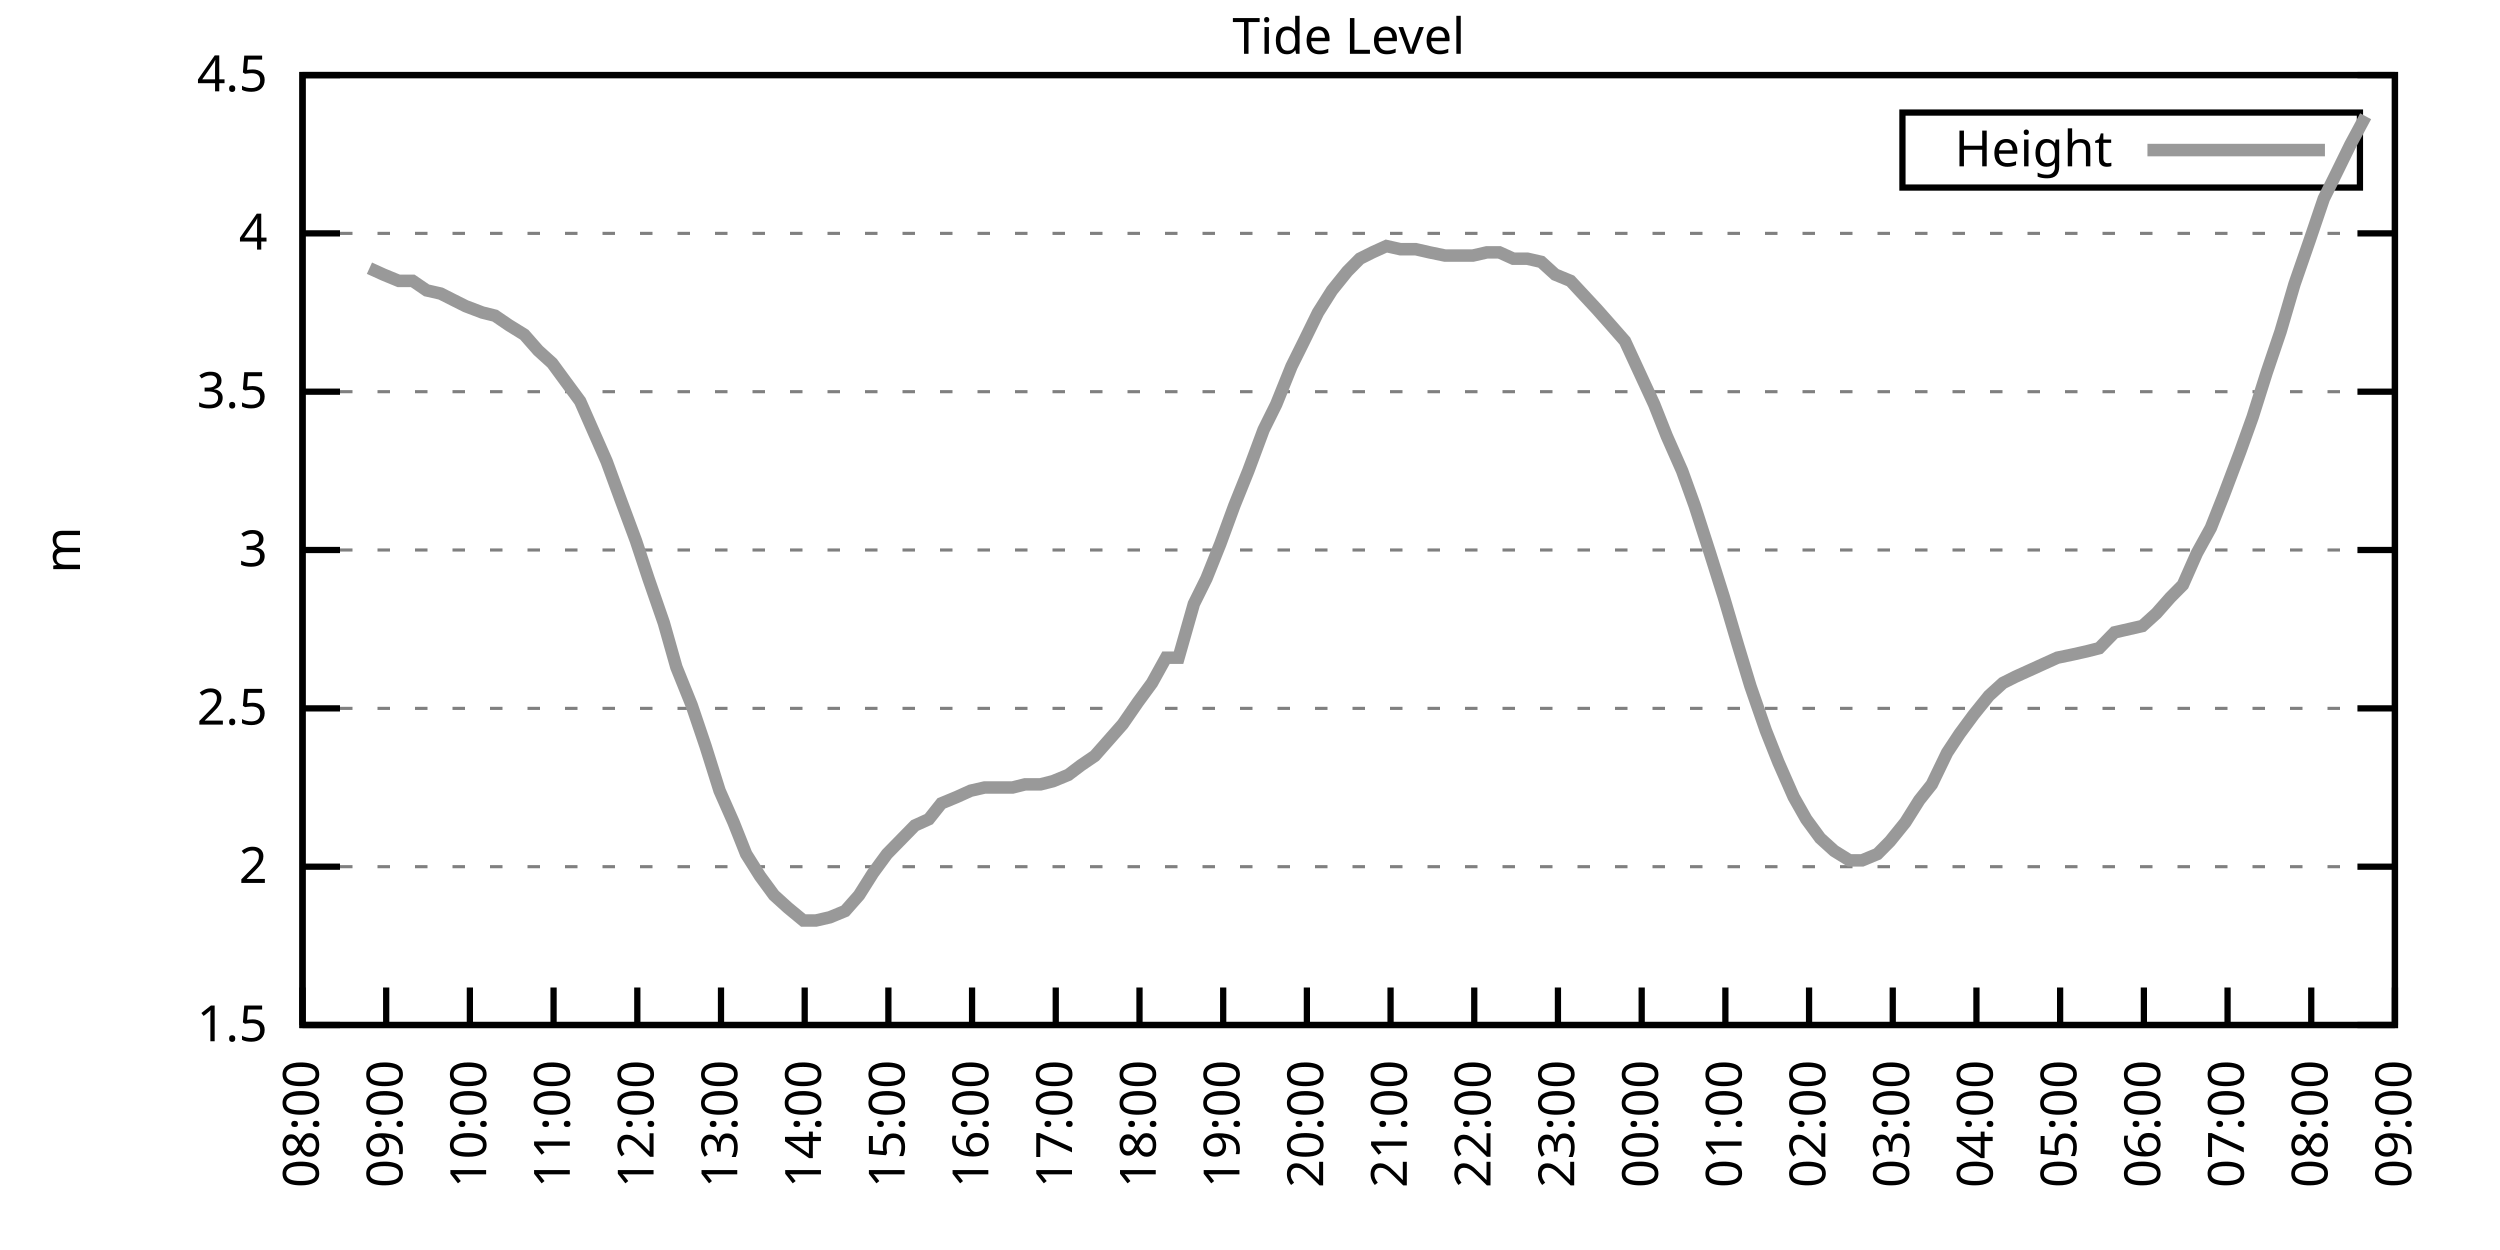
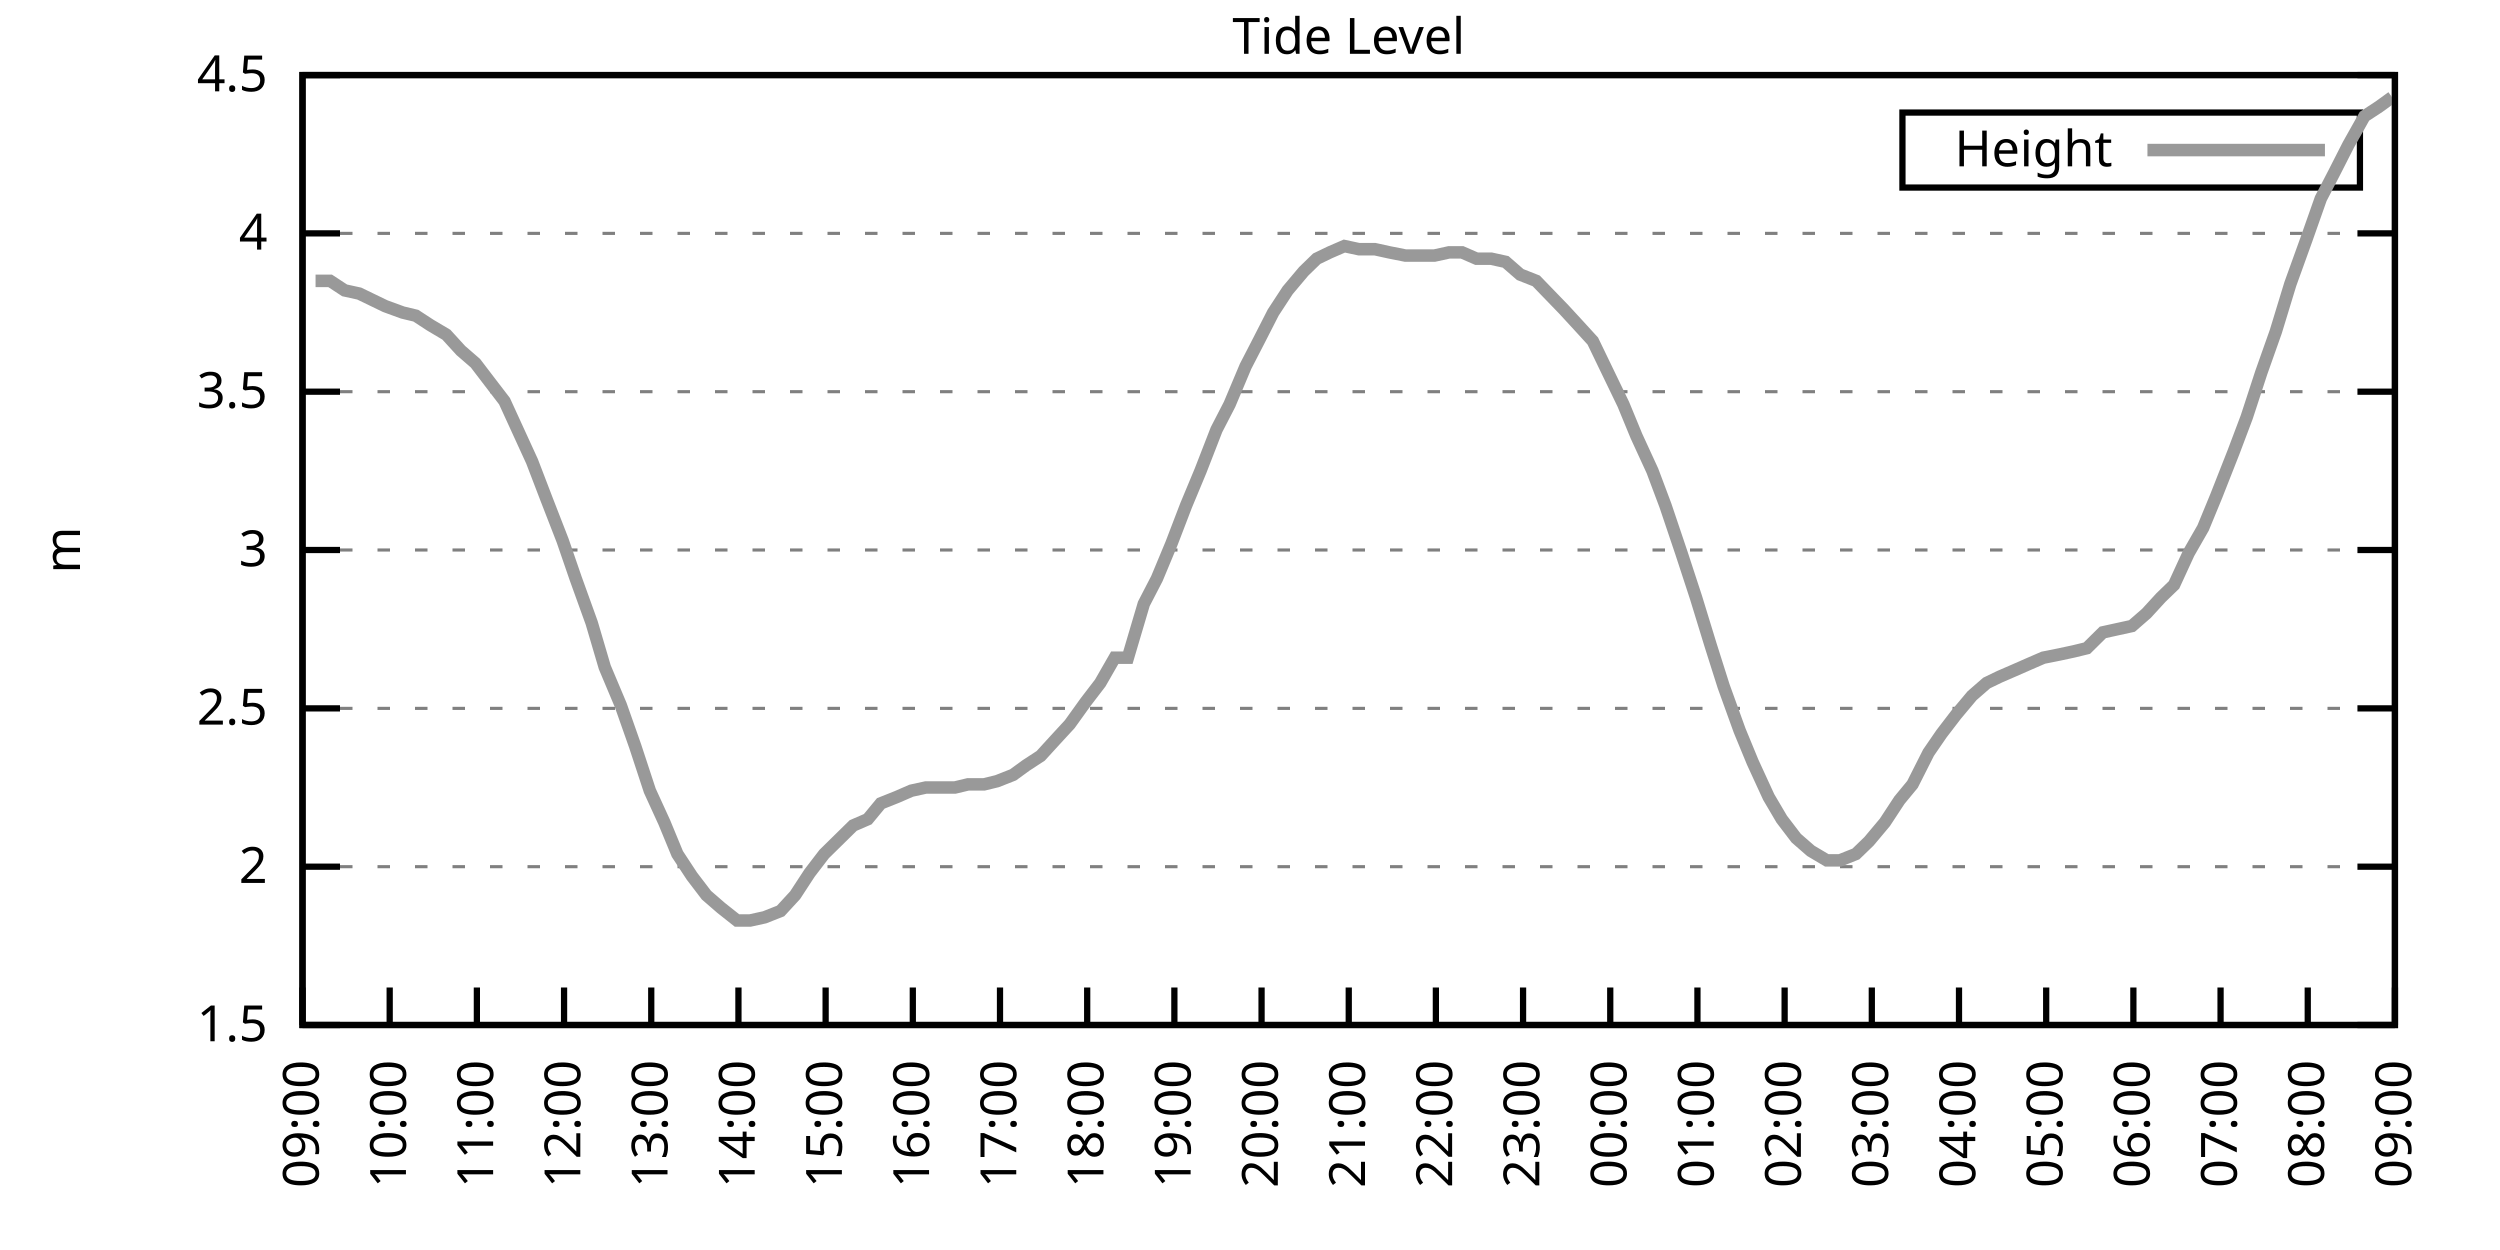
<svg xmlns="http://www.w3.org/2000/svg" xmlns:xlink="http://www.w3.org/1999/xlink" width="400" height="200" viewBox="0 0 400 200">
  <g id="gnuplot_canvas">
    <rect x="0" y="0" width="400" height="200" fill="none" />
    <defs>
      <circle id="gpDot" r="0.5" stroke-width="0.5" stroke="currentColor" />
      <path id="gpPt0" stroke-width="0.333" stroke="currentColor" d="M-1,0 h2 M0,-1 v2" />
      <path id="gpPt1" stroke-width="0.333" stroke="currentColor" d="M-1,-1 L1,1 M1,-1 L-1,1" />
      <path id="gpPt2" stroke-width="0.333" stroke="currentColor" d="M-1,0 L1,0 M0,-1 L0,1 M-1,-1 L1,1 M-1,1 L1,-1" />
      <rect id="gpPt3" stroke-width="0.333" stroke="currentColor" x="-1" y="-1" width="2" height="2" />
      <rect id="gpPt4" stroke-width="0.333" stroke="currentColor" fill="currentColor" x="-1" y="-1" width="2" height="2" />
      <circle id="gpPt5" stroke-width="0.333" stroke="currentColor" cx="0" cy="0" r="1" />
      <use xlink:href="#gpPt5" id="gpPt6" fill="currentColor" stroke="none" />
      <path id="gpPt7" stroke-width="0.333" stroke="currentColor" d="M0,-1.33 L-1.33,0.67 L1.33,0.67 z" />
      <use xlink:href="#gpPt7" id="gpPt8" fill="currentColor" stroke="none" />
      <use xlink:href="#gpPt7" id="gpPt9" stroke="currentColor" transform="rotate(180)" />
      <use xlink:href="#gpPt9" id="gpPt10" fill="currentColor" stroke="none" />
      <use xlink:href="#gpPt3" id="gpPt11" stroke="currentColor" transform="rotate(45)" />
      <use xlink:href="#gpPt11" id="gpPt12" fill="currentColor" stroke="none" />
      <path id="gpPt13" stroke-width="0.333" stroke="currentColor" d="M0,1.330 L1.265,0.411 L0.782,-1.067 L-0.782,-1.076 L-1.265,0.411 z" />
      <use xlink:href="#gpPt13" id="gpPt14" fill="currentColor" stroke="none" />
      <filter id="textbox" filterUnits="objectBoundingBox" x="0" y="0" height="1" width="1">
        <feFlood flood-color="white" flood-opacity="1" result="bgnd" />
        <feComposite in="SourceGraphic" in2="bgnd" operator="atop" />
      </filter>
      <filter id="greybox" filterUnits="objectBoundingBox" x="0" y="0" height="1" width="1">
        <feFlood flood-color="lightgrey" flood-opacity="1" result="grey" />
        <feComposite in="SourceGraphic" in2="grey" operator="atop" />
      </filter>
    </defs>
    <g fill="none" color="white" stroke="currentColor" stroke-width="1.00" stroke-linecap="butt" stroke-linejoin="miter">
</g>
    <g fill="none" color="black" stroke="currentColor" stroke-width="1.00" stroke-linecap="butt" stroke-linejoin="miter">
      <g stroke="none" shape-rendering="crispEdges">
        <polygon fill="rgb(255, 255, 255)" points="48.40,164.00 383.18,164.00 383.18,12.02 48.40,12.02 " />
      </g>
    </g>
    <g fill="none" color="black" stroke="currentColor" stroke-width="1.00" stroke-linecap="butt" stroke-linejoin="miter">
</g>
    <g fill="none" color="black" stroke="black" stroke-width="0.50" stroke-linecap="butt" stroke-linejoin="miter">
</g>
    <g fill="none" color="gray" stroke="currentColor" stroke-width="0.50" stroke-linecap="butt" stroke-linejoin="miter">
      <path stroke="gray" stroke-dasharray="2,4" class="gridline" d="M48.40,164.00 L383.19,164.00  " />
    </g>
    <g fill="none" color="gray" stroke="gray" stroke-width="1.00" stroke-linecap="butt" stroke-linejoin="miter">
</g>
    <g fill="none" color="black" stroke="currentColor" stroke-width="1.00" stroke-linecap="butt" stroke-linejoin="miter">
      <path stroke="black" d="M48.40,164.00 L54.40,164.00 M383.19,164.00 L377.19,164.00  " />
      <g transform="translate(42.80,166.60)" stroke="none" fill="black" font-family="Sans" font-size="8.00" text-anchor="end">
        <text>
          <tspan font-family="Sans"> 1.5</tspan>
        </text>
      </g>
    </g>
    <g fill="none" color="black" stroke="currentColor" stroke-width="1.00" stroke-linecap="butt" stroke-linejoin="miter">
</g>
    <g fill="none" color="black" stroke="black" stroke-width="0.50" stroke-linecap="butt" stroke-linejoin="miter">
</g>
    <g fill="none" color="gray" stroke="currentColor" stroke-width="0.50" stroke-linecap="butt" stroke-linejoin="miter">
      <path stroke="gray" stroke-dasharray="2,4" class="gridline" d="M48.40,138.67 L383.19,138.67  " />
    </g>
    <g fill="none" color="gray" stroke="gray" stroke-width="1.00" stroke-linecap="butt" stroke-linejoin="miter">
</g>
    <g fill="none" color="black" stroke="currentColor" stroke-width="1.00" stroke-linecap="butt" stroke-linejoin="miter">
      <path stroke="black" d="M48.40,138.67 L54.40,138.67 M383.19,138.67 L377.19,138.67  " />
      <g transform="translate(42.80,141.27)" stroke="none" fill="black" font-family="Sans" font-size="8.00" text-anchor="end">
        <text>
          <tspan font-family="Sans"> 2</tspan>
        </text>
      </g>
    </g>
    <g fill="none" color="black" stroke="currentColor" stroke-width="1.00" stroke-linecap="butt" stroke-linejoin="miter">
</g>
    <g fill="none" color="black" stroke="black" stroke-width="0.50" stroke-linecap="butt" stroke-linejoin="miter">
</g>
    <g fill="none" color="gray" stroke="currentColor" stroke-width="0.50" stroke-linecap="butt" stroke-linejoin="miter">
      <path stroke="gray" stroke-dasharray="2,4" class="gridline" d="M48.40,113.34 L383.19,113.34  " />
    </g>
    <g fill="none" color="gray" stroke="gray" stroke-width="1.00" stroke-linecap="butt" stroke-linejoin="miter">
</g>
    <g fill="none" color="black" stroke="currentColor" stroke-width="1.00" stroke-linecap="butt" stroke-linejoin="miter">
      <path stroke="black" d="M48.40,113.34 L54.40,113.34 M383.19,113.34 L377.19,113.34  " />
      <g transform="translate(42.80,115.94)" stroke="none" fill="black" font-family="Sans" font-size="8.00" text-anchor="end">
        <text>
          <tspan font-family="Sans"> 2.5</tspan>
        </text>
      </g>
    </g>
    <g fill="none" color="black" stroke="currentColor" stroke-width="1.00" stroke-linecap="butt" stroke-linejoin="miter">
</g>
    <g fill="none" color="black" stroke="black" stroke-width="0.50" stroke-linecap="butt" stroke-linejoin="miter">
</g>
    <g fill="none" color="gray" stroke="currentColor" stroke-width="0.50" stroke-linecap="butt" stroke-linejoin="miter">
      <path stroke="gray" stroke-dasharray="2,4" class="gridline" d="M48.40,88.00 L383.19,88.00  " />
    </g>
    <g fill="none" color="gray" stroke="gray" stroke-width="1.00" stroke-linecap="butt" stroke-linejoin="miter">
</g>
    <g fill="none" color="black" stroke="currentColor" stroke-width="1.00" stroke-linecap="butt" stroke-linejoin="miter">
      <path stroke="black" d="M48.40,88.00 L54.40,88.00 M383.19,88.00 L377.19,88.00  " />
      <g transform="translate(42.80,90.60)" stroke="none" fill="black" font-family="Sans" font-size="8.00" text-anchor="end">
        <text>
          <tspan font-family="Sans"> 3</tspan>
        </text>
      </g>
    </g>
    <g fill="none" color="black" stroke="currentColor" stroke-width="1.00" stroke-linecap="butt" stroke-linejoin="miter">
</g>
    <g fill="none" color="black" stroke="black" stroke-width="0.50" stroke-linecap="butt" stroke-linejoin="miter">
</g>
    <g fill="none" color="gray" stroke="currentColor" stroke-width="0.50" stroke-linecap="butt" stroke-linejoin="miter">
      <path stroke="gray" stroke-dasharray="2,4" class="gridline" d="M48.40,62.67 L383.19,62.67  " />
    </g>
    <g fill="none" color="gray" stroke="gray" stroke-width="1.00" stroke-linecap="butt" stroke-linejoin="miter">
</g>
    <g fill="none" color="black" stroke="currentColor" stroke-width="1.00" stroke-linecap="butt" stroke-linejoin="miter">
      <path stroke="black" d="M48.40,62.67 L54.40,62.67 M383.19,62.67 L377.19,62.67  " />
      <g transform="translate(42.80,65.27)" stroke="none" fill="black" font-family="Sans" font-size="8.00" text-anchor="end">
        <text>
          <tspan font-family="Sans"> 3.5</tspan>
        </text>
      </g>
    </g>
    <g fill="none" color="black" stroke="currentColor" stroke-width="1.00" stroke-linecap="butt" stroke-linejoin="miter">
</g>
    <g fill="none" color="black" stroke="black" stroke-width="0.50" stroke-linecap="butt" stroke-linejoin="miter">
</g>
    <g fill="none" color="gray" stroke="currentColor" stroke-width="0.50" stroke-linecap="butt" stroke-linejoin="miter">
      <path stroke="gray" stroke-dasharray="2,4" class="gridline" d="M48.40,37.34 L383.19,37.34  " />
    </g>
    <g fill="none" color="gray" stroke="gray" stroke-width="1.00" stroke-linecap="butt" stroke-linejoin="miter">
</g>
    <g fill="none" color="black" stroke="currentColor" stroke-width="1.00" stroke-linecap="butt" stroke-linejoin="miter">
      <path stroke="black" d="M48.40,37.34 L54.40,37.34 M383.19,37.34 L377.19,37.34  " />
      <g transform="translate(42.80,39.94)" stroke="none" fill="black" font-family="Sans" font-size="8.00" text-anchor="end">
        <text>
          <tspan font-family="Sans"> 4</tspan>
        </text>
      </g>
    </g>
    <g fill="none" color="black" stroke="currentColor" stroke-width="1.00" stroke-linecap="butt" stroke-linejoin="miter">
</g>
    <g fill="none" color="black" stroke="black" stroke-width="0.50" stroke-linecap="butt" stroke-linejoin="miter">
</g>
    <g fill="none" color="gray" stroke="currentColor" stroke-width="0.50" stroke-linecap="butt" stroke-linejoin="miter">
      <path stroke="gray" stroke-dasharray="2,4" class="gridline" d="M48.40,12.01 L383.19,12.01  " />
    </g>
    <g fill="none" color="gray" stroke="gray" stroke-width="1.00" stroke-linecap="butt" stroke-linejoin="miter">
</g>
    <g fill="none" color="black" stroke="currentColor" stroke-width="1.00" stroke-linecap="butt" stroke-linejoin="miter">
      <path stroke="black" d="M48.40,12.01 L54.40,12.01 M383.19,12.01 L377.19,12.01  " />
      <g transform="translate(42.80,14.61)" stroke="none" fill="black" font-family="Sans" font-size="8.00" text-anchor="end">
        <text>
          <tspan font-family="Sans"> 4.5</tspan>
        </text>
      </g>
    </g>
    <g fill="none" color="black" stroke="currentColor" stroke-width="1.00" stroke-linecap="butt" stroke-linejoin="miter">
      <path stroke="black" d="M48.40,164.00 L48.40,158.00  " />
      <g transform="translate(51.00,169.60) rotate(270.00)" stroke="none" fill="black" font-family="Sans" font-size="8.00" text-anchor="end">
        <text>
-           <tspan font-family="Sans">08:00</tspan>
-         </text>
-       </g>
-     </g>
-     <g fill="none" color="black" stroke="currentColor" stroke-width="1.00" stroke-linecap="butt" stroke-linejoin="miter">
-       <path stroke="black" d="M61.79,164.00 L61.79,158.00  " />
-       <g transform="translate(64.39,169.60) rotate(270.00)" stroke="none" fill="black" font-family="Sans" font-size="8.00" text-anchor="end">
-         <text>
          <tspan font-family="Sans">09:00</tspan>
        </text>
      </g>
    </g>
    <g fill="none" color="black" stroke="currentColor" stroke-width="1.00" stroke-linecap="butt" stroke-linejoin="miter">
-       <path stroke="black" d="M75.18,164.00 L75.18,158.00  " />
-       <g transform="translate(77.78,169.60) rotate(270.00)" stroke="none" fill="black" font-family="Sans" font-size="8.00" text-anchor="end">
+       <path stroke="black" d="M62.35,164.00 L62.35,158.00  " />
+       <g transform="translate(64.95,169.60) rotate(270.00)" stroke="none" fill="black" font-family="Sans" font-size="8.00" text-anchor="end">
        <text>
          <tspan font-family="Sans">10:00</tspan>
        </text>
      </g>
    </g>
    <g fill="none" color="black" stroke="currentColor" stroke-width="1.00" stroke-linecap="butt" stroke-linejoin="miter">
-       <path stroke="black" d="M88.57,164.00 L88.57,158.00  " />
-       <g transform="translate(91.17,169.60) rotate(270.00)" stroke="none" fill="black" font-family="Sans" font-size="8.00" text-anchor="end">
+       <path stroke="black" d="M76.30,164.00 L76.30,158.00  " />
+       <g transform="translate(78.90,169.60) rotate(270.00)" stroke="none" fill="black" font-family="Sans" font-size="8.00" text-anchor="end">
        <text>
          <tspan font-family="Sans">11:00</tspan>
        </text>
      </g>
    </g>
    <g fill="none" color="black" stroke="currentColor" stroke-width="1.00" stroke-linecap="butt" stroke-linejoin="miter">
-       <path stroke="black" d="M101.97,164.00 L101.97,158.00  " />
-       <g transform="translate(104.57,169.60) rotate(270.00)" stroke="none" fill="black" font-family="Sans" font-size="8.00" text-anchor="end">
+       <path stroke="black" d="M90.25,164.00 L90.25,158.00  " />
+       <g transform="translate(92.85,169.60) rotate(270.00)" stroke="none" fill="black" font-family="Sans" font-size="8.00" text-anchor="end">
        <text>
          <tspan font-family="Sans">12:00</tspan>
        </text>
      </g>
    </g>
    <g fill="none" color="black" stroke="currentColor" stroke-width="1.00" stroke-linecap="butt" stroke-linejoin="miter">
-       <path stroke="black" d="M115.36,164.00 L115.36,158.00  " />
-       <g transform="translate(117.96,169.60) rotate(270.00)" stroke="none" fill="black" font-family="Sans" font-size="8.00" text-anchor="end">
+       <path stroke="black" d="M104.20,164.00 L104.20,158.00  " />
+       <g transform="translate(106.80,169.60) rotate(270.00)" stroke="none" fill="black" font-family="Sans" font-size="8.00" text-anchor="end">
        <text>
          <tspan font-family="Sans">13:00</tspan>
        </text>
      </g>
    </g>
    <g fill="none" color="black" stroke="currentColor" stroke-width="1.00" stroke-linecap="butt" stroke-linejoin="miter">
-       <path stroke="black" d="M128.75,164.00 L128.75,158.00  " />
-       <g transform="translate(131.35,169.60) rotate(270.00)" stroke="none" fill="black" font-family="Sans" font-size="8.00" text-anchor="end">
+       <path stroke="black" d="M118.15,164.00 L118.15,158.00  " />
+       <g transform="translate(120.75,169.60) rotate(270.00)" stroke="none" fill="black" font-family="Sans" font-size="8.00" text-anchor="end">
        <text>
          <tspan font-family="Sans">14:00</tspan>
        </text>
      </g>
    </g>
    <g fill="none" color="black" stroke="currentColor" stroke-width="1.00" stroke-linecap="butt" stroke-linejoin="miter">
-       <path stroke="black" d="M142.14,164.00 L142.14,158.00  " />
-       <g transform="translate(144.74,169.60) rotate(270.00)" stroke="none" fill="black" font-family="Sans" font-size="8.00" text-anchor="end">
+       <path stroke="black" d="M132.10,164.00 L132.10,158.00  " />
+       <g transform="translate(134.70,169.60) rotate(270.00)" stroke="none" fill="black" font-family="Sans" font-size="8.00" text-anchor="end">
        <text>
          <tspan font-family="Sans">15:00</tspan>
        </text>
      </g>
    </g>
    <g fill="none" color="black" stroke="currentColor" stroke-width="1.00" stroke-linecap="butt" stroke-linejoin="miter">
-       <path stroke="black" d="M155.53,164.00 L155.53,158.00  " />
-       <g transform="translate(158.13,169.60) rotate(270.00)" stroke="none" fill="black" font-family="Sans" font-size="8.00" text-anchor="end">
+       <path stroke="black" d="M146.05,164.00 L146.05,158.00  " />
+       <g transform="translate(148.65,169.60) rotate(270.00)" stroke="none" fill="black" font-family="Sans" font-size="8.00" text-anchor="end">
        <text>
          <tspan font-family="Sans">16:00</tspan>
        </text>
      </g>
    </g>
    <g fill="none" color="black" stroke="currentColor" stroke-width="1.00" stroke-linecap="butt" stroke-linejoin="miter">
-       <path stroke="black" d="M168.92,164.00 L168.92,158.00  " />
-       <g transform="translate(171.52,169.60) rotate(270.00)" stroke="none" fill="black" font-family="Sans" font-size="8.00" text-anchor="end">
+       <path stroke="black" d="M160.00,164.00 L160.00,158.00  " />
+       <g transform="translate(162.60,169.60) rotate(270.00)" stroke="none" fill="black" font-family="Sans" font-size="8.00" text-anchor="end">
        <text>
          <tspan font-family="Sans">17:00</tspan>
        </text>
      </g>
    </g>
    <g fill="none" color="black" stroke="currentColor" stroke-width="1.00" stroke-linecap="butt" stroke-linejoin="miter">
-       <path stroke="black" d="M182.32,164.00 L182.32,158.00  " />
-       <g transform="translate(184.92,169.60) rotate(270.00)" stroke="none" fill="black" font-family="Sans" font-size="8.00" text-anchor="end">
+       <path stroke="black" d="M173.95,164.00 L173.95,158.00  " />
+       <g transform="translate(176.55,169.60) rotate(270.00)" stroke="none" fill="black" font-family="Sans" font-size="8.00" text-anchor="end">
        <text>
          <tspan font-family="Sans">18:00</tspan>
        </text>
      </g>
    </g>
    <g fill="none" color="black" stroke="currentColor" stroke-width="1.00" stroke-linecap="butt" stroke-linejoin="miter">
-       <path stroke="black" d="M195.71,164.00 L195.71,158.00  " />
-       <g transform="translate(198.31,169.60) rotate(270.00)" stroke="none" fill="black" font-family="Sans" font-size="8.00" text-anchor="end">
+       <path stroke="black" d="M187.90,164.00 L187.90,158.00  " />
+       <g transform="translate(190.50,169.60) rotate(270.00)" stroke="none" fill="black" font-family="Sans" font-size="8.00" text-anchor="end">
        <text>
          <tspan font-family="Sans">19:00</tspan>
        </text>
      </g>
    </g>
    <g fill="none" color="black" stroke="currentColor" stroke-width="1.00" stroke-linecap="butt" stroke-linejoin="miter">
-       <path stroke="black" d="M209.10,164.00 L209.10,158.00  " />
-       <g transform="translate(211.70,169.60) rotate(270.00)" stroke="none" fill="black" font-family="Sans" font-size="8.00" text-anchor="end">
+       <path stroke="black" d="M201.85,164.00 L201.85,158.00  " />
+       <g transform="translate(204.45,169.60) rotate(270.00)" stroke="none" fill="black" font-family="Sans" font-size="8.00" text-anchor="end">
        <text>
          <tspan font-family="Sans">20:00</tspan>
        </text>
      </g>
    </g>
    <g fill="none" color="black" stroke="currentColor" stroke-width="1.00" stroke-linecap="butt" stroke-linejoin="miter">
-       <path stroke="black" d="M222.49,164.00 L222.49,158.00  " />
-       <g transform="translate(225.09,169.60) rotate(270.00)" stroke="none" fill="black" font-family="Sans" font-size="8.00" text-anchor="end">
+       <path stroke="black" d="M215.80,164.00 L215.80,158.00  " />
+       <g transform="translate(218.40,169.60) rotate(270.00)" stroke="none" fill="black" font-family="Sans" font-size="8.00" text-anchor="end">
        <text>
          <tspan font-family="Sans">21:00</tspan>
        </text>
      </g>
    </g>
    <g fill="none" color="black" stroke="currentColor" stroke-width="1.00" stroke-linecap="butt" stroke-linejoin="miter">
-       <path stroke="black" d="M235.88,164.00 L235.88,158.00  " />
-       <g transform="translate(238.48,169.60) rotate(270.00)" stroke="none" fill="black" font-family="Sans" font-size="8.00" text-anchor="end">
+       <path stroke="black" d="M229.74,164.00 L229.74,158.00  " />
+       <g transform="translate(232.34,169.60) rotate(270.00)" stroke="none" fill="black" font-family="Sans" font-size="8.00" text-anchor="end">
        <text>
          <tspan font-family="Sans">22:00</tspan>
        </text>
      </g>
    </g>
    <g fill="none" color="black" stroke="currentColor" stroke-width="1.00" stroke-linecap="butt" stroke-linejoin="miter">
-       <path stroke="black" d="M249.27,164.00 L249.27,158.00  " />
-       <g transform="translate(251.87,169.60) rotate(270.00)" stroke="none" fill="black" font-family="Sans" font-size="8.00" text-anchor="end">
+       <path stroke="black" d="M243.69,164.00 L243.69,158.00  " />
+       <g transform="translate(246.29,169.60) rotate(270.00)" stroke="none" fill="black" font-family="Sans" font-size="8.00" text-anchor="end">
        <text>
          <tspan font-family="Sans">23:00</tspan>
        </text>
      </g>
    </g>
    <g fill="none" color="black" stroke="currentColor" stroke-width="1.00" stroke-linecap="butt" stroke-linejoin="miter">
-       <path stroke="black" d="M262.67,164.00 L262.67,158.00  " />
-       <g transform="translate(265.27,169.60) rotate(270.00)" stroke="none" fill="black" font-family="Sans" font-size="8.00" text-anchor="end">
+       <path stroke="black" d="M257.64,164.00 L257.64,158.00  " />
+       <g transform="translate(260.24,169.60) rotate(270.00)" stroke="none" fill="black" font-family="Sans" font-size="8.00" text-anchor="end">
        <text>
          <tspan font-family="Sans">00:00</tspan>
        </text>
      </g>
    </g>
    <g fill="none" color="black" stroke="currentColor" stroke-width="1.00" stroke-linecap="butt" stroke-linejoin="miter">
-       <path stroke="black" d="M276.06,164.00 L276.06,158.00  " />
-       <g transform="translate(278.66,169.60) rotate(270.00)" stroke="none" fill="black" font-family="Sans" font-size="8.00" text-anchor="end">
+       <path stroke="black" d="M271.59,164.00 L271.59,158.00  " />
+       <g transform="translate(274.19,169.60) rotate(270.00)" stroke="none" fill="black" font-family="Sans" font-size="8.00" text-anchor="end">
        <text>
          <tspan font-family="Sans">01:00</tspan>
        </text>
      </g>
    </g>
    <g fill="none" color="black" stroke="currentColor" stroke-width="1.00" stroke-linecap="butt" stroke-linejoin="miter">
-       <path stroke="black" d="M289.45,164.00 L289.45,158.00  " />
-       <g transform="translate(292.05,169.60) rotate(270.00)" stroke="none" fill="black" font-family="Sans" font-size="8.00" text-anchor="end">
+       <path stroke="black" d="M285.54,164.00 L285.54,158.00  " />
+       <g transform="translate(288.14,169.60) rotate(270.00)" stroke="none" fill="black" font-family="Sans" font-size="8.00" text-anchor="end">
        <text>
          <tspan font-family="Sans">02:00</tspan>
        </text>
      </g>
    </g>
    <g fill="none" color="black" stroke="currentColor" stroke-width="1.00" stroke-linecap="butt" stroke-linejoin="miter">
-       <path stroke="black" d="M302.84,164.00 L302.84,158.00  " />
-       <g transform="translate(305.44,169.60) rotate(270.00)" stroke="none" fill="black" font-family="Sans" font-size="8.00" text-anchor="end">
+       <path stroke="black" d="M299.49,164.00 L299.49,158.00  " />
+       <g transform="translate(302.09,169.60) rotate(270.00)" stroke="none" fill="black" font-family="Sans" font-size="8.00" text-anchor="end">
        <text>
          <tspan font-family="Sans">03:00</tspan>
        </text>
      </g>
    </g>
    <g fill="none" color="black" stroke="currentColor" stroke-width="1.00" stroke-linecap="butt" stroke-linejoin="miter">
-       <path stroke="black" d="M316.23,164.00 L316.23,158.00  " />
-       <g transform="translate(318.83,169.60) rotate(270.00)" stroke="none" fill="black" font-family="Sans" font-size="8.00" text-anchor="end">
+       <path stroke="black" d="M313.44,164.00 L313.44,158.00  " />
+       <g transform="translate(316.04,169.60) rotate(270.00)" stroke="none" fill="black" font-family="Sans" font-size="8.00" text-anchor="end">
        <text>
          <tspan font-family="Sans">04:00</tspan>
        </text>
      </g>
    </g>
    <g fill="none" color="black" stroke="currentColor" stroke-width="1.00" stroke-linecap="butt" stroke-linejoin="miter">
-       <path stroke="black" d="M329.62,164.00 L329.62,158.00  " />
-       <g transform="translate(332.22,169.60) rotate(270.00)" stroke="none" fill="black" font-family="Sans" font-size="8.00" text-anchor="end">
+       <path stroke="black" d="M327.39,164.00 L327.39,158.00  " />
+       <g transform="translate(329.99,169.60) rotate(270.00)" stroke="none" fill="black" font-family="Sans" font-size="8.00" text-anchor="end">
        <text>
          <tspan font-family="Sans">05:00</tspan>
        </text>
      </g>
    </g>
    <g fill="none" color="black" stroke="currentColor" stroke-width="1.00" stroke-linecap="butt" stroke-linejoin="miter">
-       <path stroke="black" d="M343.02,164.00 L343.02,158.00  " />
-       <g transform="translate(345.62,169.60) rotate(270.00)" stroke="none" fill="black" font-family="Sans" font-size="8.00" text-anchor="end">
+       <path stroke="black" d="M341.34,164.00 L341.34,158.00  " />
+       <g transform="translate(343.94,169.60) rotate(270.00)" stroke="none" fill="black" font-family="Sans" font-size="8.00" text-anchor="end">
        <text>
          <tspan font-family="Sans">06:00</tspan>
        </text>
      </g>
    </g>
    <g fill="none" color="black" stroke="currentColor" stroke-width="1.00" stroke-linecap="butt" stroke-linejoin="miter">
-       <path stroke="black" d="M356.41,164.00 L356.41,158.00  " />
-       <g transform="translate(359.01,169.60) rotate(270.00)" stroke="none" fill="black" font-family="Sans" font-size="8.00" text-anchor="end">
+       <path stroke="black" d="M355.29,164.00 L355.29,158.00  " />
+       <g transform="translate(357.89,169.60) rotate(270.00)" stroke="none" fill="black" font-family="Sans" font-size="8.00" text-anchor="end">
        <text>
          <tspan font-family="Sans">07:00</tspan>
        </text>
      </g>
    </g>
    <g fill="none" color="black" stroke="currentColor" stroke-width="1.00" stroke-linecap="butt" stroke-linejoin="miter">
-       <path stroke="black" d="M369.80,164.00 L369.80,158.00  " />
-       <g transform="translate(372.40,169.60) rotate(270.00)" stroke="none" fill="black" font-family="Sans" font-size="8.00" text-anchor="end">
+       <path stroke="black" d="M369.24,164.00 L369.24,158.00  " />
+       <g transform="translate(371.84,169.60) rotate(270.00)" stroke="none" fill="black" font-family="Sans" font-size="8.00" text-anchor="end">
        <text>
          <tspan font-family="Sans">08:00</tspan>
        </text>
      </g>
    </g>
    <g fill="none" color="black" stroke="currentColor" stroke-width="1.00" stroke-linecap="butt" stroke-linejoin="miter">
      <path stroke="black" d="M383.19,164.00 L383.19,158.00  " />
      <g transform="translate(385.79,169.60) rotate(270.00)" stroke="none" fill="black" font-family="Sans" font-size="8.00" text-anchor="end">
        <text>
          <tspan font-family="Sans">09:00</tspan>
        </text>
      </g>
    </g>
    <g fill="none" color="black" stroke="currentColor" stroke-width="1.00" stroke-linecap="butt" stroke-linejoin="miter">
</g>
    <g fill="none" color="black" stroke="currentColor" stroke-width="1.00" stroke-linecap="butt" stroke-linejoin="miter">
      <path stroke="black" d="M48.40,12.01 L48.40,164.00 L383.19,164.00 L383.19,12.01 L48.40,12.01 Z  " />
    </g>
    <g fill="none" color="black" stroke="currentColor" stroke-width="1.00" stroke-linecap="butt" stroke-linejoin="miter">
</g>
    <g fill="none" color="black" stroke="currentColor" stroke-width="1.00" stroke-linecap="butt" stroke-linejoin="miter">
      <path stroke="black" d="M304.39,30.01 L304.39,18.01 L377.59,18.01 L377.59,30.01 L304.39,30.01 Z  " />
    </g>
    <g id="Tide_level_plot_1">
      <g fill="none" color="white" stroke="black" stroke-width="2.00" stroke-linecap="butt" stroke-linejoin="miter">
</g>
      <g fill="none" color="black" stroke="currentColor" stroke-width="2.00" stroke-linecap="butt" stroke-linejoin="miter">
        <g transform="translate(337.99,26.61)" stroke="none" fill="black" font-family="Sans" font-size="8.00" text-anchor="end">
          <text>
            <tspan font-family="Sans">Height</tspan>
          </text>
        </g>
      </g>
      <g fill="none" color="black" stroke="currentColor" stroke-width="2.00" stroke-linecap="butt" stroke-linejoin="miter">
-         <path stroke="rgb(153, 153, 153)" d="M343.59,24.01 L371.99,24.01 M59.11,42.91 L61.35,43.93 L63.80,44.94 L66.03,44.94 L68.26,46.46 L70.50,46.97   L72.50,47.98 L74.51,48.99 L77.19,50.01 L79.20,50.51 L81.43,52.03 L83.89,53.55 L86.12,56.09 L88.35,58.11   L90.58,61.15 L92.82,64.19 L97.06,73.82 L99.29,79.90 L101.74,86.49 L103.75,92.56 L106.21,99.66 L108.22,106.75   L110.67,112.83 L112.90,119.42 L115.13,126.51 L117.37,131.58 L119.38,136.64 L121.61,140.19 L123.84,143.23 L126.07,145.25   L128.53,147.28 L130.54,147.28 L132.77,146.77 L135.22,145.76 L137.45,143.23 L139.69,139.68 L141.92,136.64 L146.38,132.08   L148.61,131.07 L150.62,128.54 L153.08,127.52 L155.31,126.51 L157.54,126.00 L159.55,126.00 L162.01,126.00 L164.01,125.50   L166.47,125.50 L168.48,124.99 L170.93,123.98 L172.94,122.46 L175.17,120.94 L177.41,118.40 L179.64,115.87 L182.09,112.32   L184.32,109.28 L186.56,105.23 L188.57,105.23 L191.02,96.62 L193.03,92.56 L195.26,86.99 L197.49,80.91 L199.73,75.34   L202.18,68.75 L204.19,64.70 L206.64,58.62 L208.65,54.57 L210.88,50.01 L213.12,46.46 L215.57,43.42 L217.58,41.39   L219.59,40.38 L221.82,39.37 L224.05,39.87 L226.51,39.87 L228.74,40.38 L231.20,40.89 L233.20,40.89 L235.66,40.89   L237.89,40.38 L239.90,40.38 L242.13,41.39 L244.36,41.39 L246.60,41.90 L248.83,43.93 L251.28,44.94 L255.52,49.50   L257.76,52.03 L259.99,54.57 L264.67,64.70 L266.68,69.77 L269.14,75.34 L271.15,80.91 L273.60,88.51 L275.83,95.60   L278.07,103.20 L280.07,109.79 L282.53,116.88 L284.54,121.95 L286.99,127.52 L289.00,131.07 L291.23,134.11 L293.47,136.14   L295.92,137.66 L297.93,137.66 L300.39,136.64 L302.39,134.62 L304.85,131.58 L307.08,128.03 L309.09,125.50 L311.54,120.43   L313.55,117.39 L315.79,114.35 L318.24,111.31 L320.47,109.28 L322.48,108.27 L324.71,107.26 L326.95,106.24 L329.18,105.23   L331.63,104.72 L333.86,104.22 L335.87,103.71 L338.33,101.18 L340.56,100.67 L342.79,100.16 L345.02,98.14 L347.26,95.60   L349.26,93.58 L351.50,88.51 L353.73,84.46 L355.74,79.39 L358.42,72.30 L360.42,66.73 L362.66,59.63 L364.89,53.05   L367.12,45.45 L369.58,38.35 L371.81,31.77 L373.82,27.72 L376.05,23.16 L378.50,18.60  " />
+         <path stroke="rgb(153, 153, 153)" d="M343.59,24.01 L371.99,24.01 M50.49,44.94 L52.82,44.94 L55.14,46.46 L57.47,46.97 L59.56,47.98 L61.65,48.99   L64.44,50.01 L66.53,50.51 L68.86,52.03 L71.42,53.55 L73.74,56.09 L76.07,58.11 L78.39,61.15 L80.72,64.19   L85.13,73.82 L87.46,79.90 L90.02,86.49 L92.11,92.56 L94.67,99.66 L96.76,106.75 L99.32,112.83 L101.64,119.42   L103.97,126.51 L106.29,131.58 L108.38,136.64 L110.71,140.19 L113.03,143.23 L115.36,145.25 L117.92,147.28 L120.01,147.28   L122.33,146.77 L124.89,145.76 L127.22,143.23 L129.54,139.68 L131.87,136.64 L136.51,132.08 L138.84,131.07 L140.93,128.54   L143.49,127.52 L145.81,126.51 L148.14,126.00 L150.23,126.00 L152.79,126.00 L154.88,125.50 L157.44,125.50 L159.53,124.99   L162.09,123.98 L164.18,122.46 L166.51,120.94 L168.83,118.40 L171.16,115.87 L173.71,112.32 L176.04,109.28 L178.36,105.23   L180.46,105.23 L183.01,96.62 L185.11,92.56 L187.43,86.99 L189.76,80.91 L192.08,75.34 L194.64,68.75 L196.73,64.70   L199.29,58.62 L201.38,54.57 L203.71,50.01 L206.03,46.46 L208.59,43.42 L210.68,41.39 L212.77,40.38 L215.10,39.37   L217.42,39.87 L219.98,39.87 L222.30,40.38 L224.86,40.89 L226.95,40.89 L229.51,40.89 L231.84,40.38 L233.93,40.38   L236.25,41.39 L238.58,41.39 L240.90,41.90 L243.23,43.93 L245.79,44.94 L250.20,49.50 L252.53,52.03 L254.85,54.57   L259.74,64.70 L261.83,69.77 L264.39,75.34 L266.48,80.91 L269.04,88.51 L271.36,95.60 L273.69,103.20 L275.78,109.79   L278.34,116.88 L280.43,121.95 L282.99,127.52 L285.08,131.07 L287.40,134.11 L289.73,136.14 L292.29,137.66 L294.38,137.66   L296.94,136.64 L299.03,134.62 L301.58,131.58 L303.91,128.03 L306.00,125.50 L308.56,120.43 L310.65,117.39 L312.98,114.35   L315.53,111.31 L317.86,109.28 L319.95,108.27 L322.28,107.26 L324.60,106.24 L326.93,105.23 L329.48,104.72 L331.81,104.22   L333.90,103.71 L336.46,101.18 L338.78,100.67 L341.11,100.16 L343.43,98.14 L345.76,95.60 L347.85,93.58 L350.18,88.51   L352.50,84.46 L354.59,79.39 L357.38,72.30 L359.48,66.73 L361.80,59.63 L364.13,53.05 L366.45,45.45 L369.01,38.35   L371.33,31.77 L373.43,27.72 L375.75,23.16 L378.31,18.60 L380.63,17.08 L382.73,15.56  " />
      </g>
    </g>
    <g fill="none" color="black" stroke="currentColor" stroke-width="2.00" stroke-linecap="butt" stroke-linejoin="miter">
</g>
    <g fill="none" color="black" stroke="black" stroke-width="1.00" stroke-linecap="butt" stroke-linejoin="miter">
</g>
    <g fill="none" color="black" stroke="currentColor" stroke-width="1.00" stroke-linecap="butt" stroke-linejoin="miter">
      <path stroke="black" d="M48.40,12.01 L48.40,164.00 L383.19,164.00 L383.19,12.01 L48.40,12.01 Z  " />
      <g transform="translate(12.80,88.01) rotate(270.00)" stroke="none" fill="black" font-family="Sans" font-size="8.00" text-anchor="middle">
        <text>
          <tspan font-family="Sans">m</tspan>
        </text>
      </g>
    </g>
    <g fill="none" color="black" stroke="currentColor" stroke-width="1.00" stroke-linecap="butt" stroke-linejoin="miter">
</g>
    <g fill="none" color="black" stroke="currentColor" stroke-width="1.00" stroke-linecap="butt" stroke-linejoin="miter">
      <g transform="translate(215.79,8.61)" stroke="none" fill="black" font-family="Sans" font-size="8.00" text-anchor="middle">
        <text>
          <tspan font-family="Sans">Tide Level</tspan>
        </text>
      </g>
    </g>
    <g fill="none" color="black" stroke="currentColor" stroke-width="1.00" stroke-linecap="butt" stroke-linejoin="miter">
</g>
  </g>
</svg>
